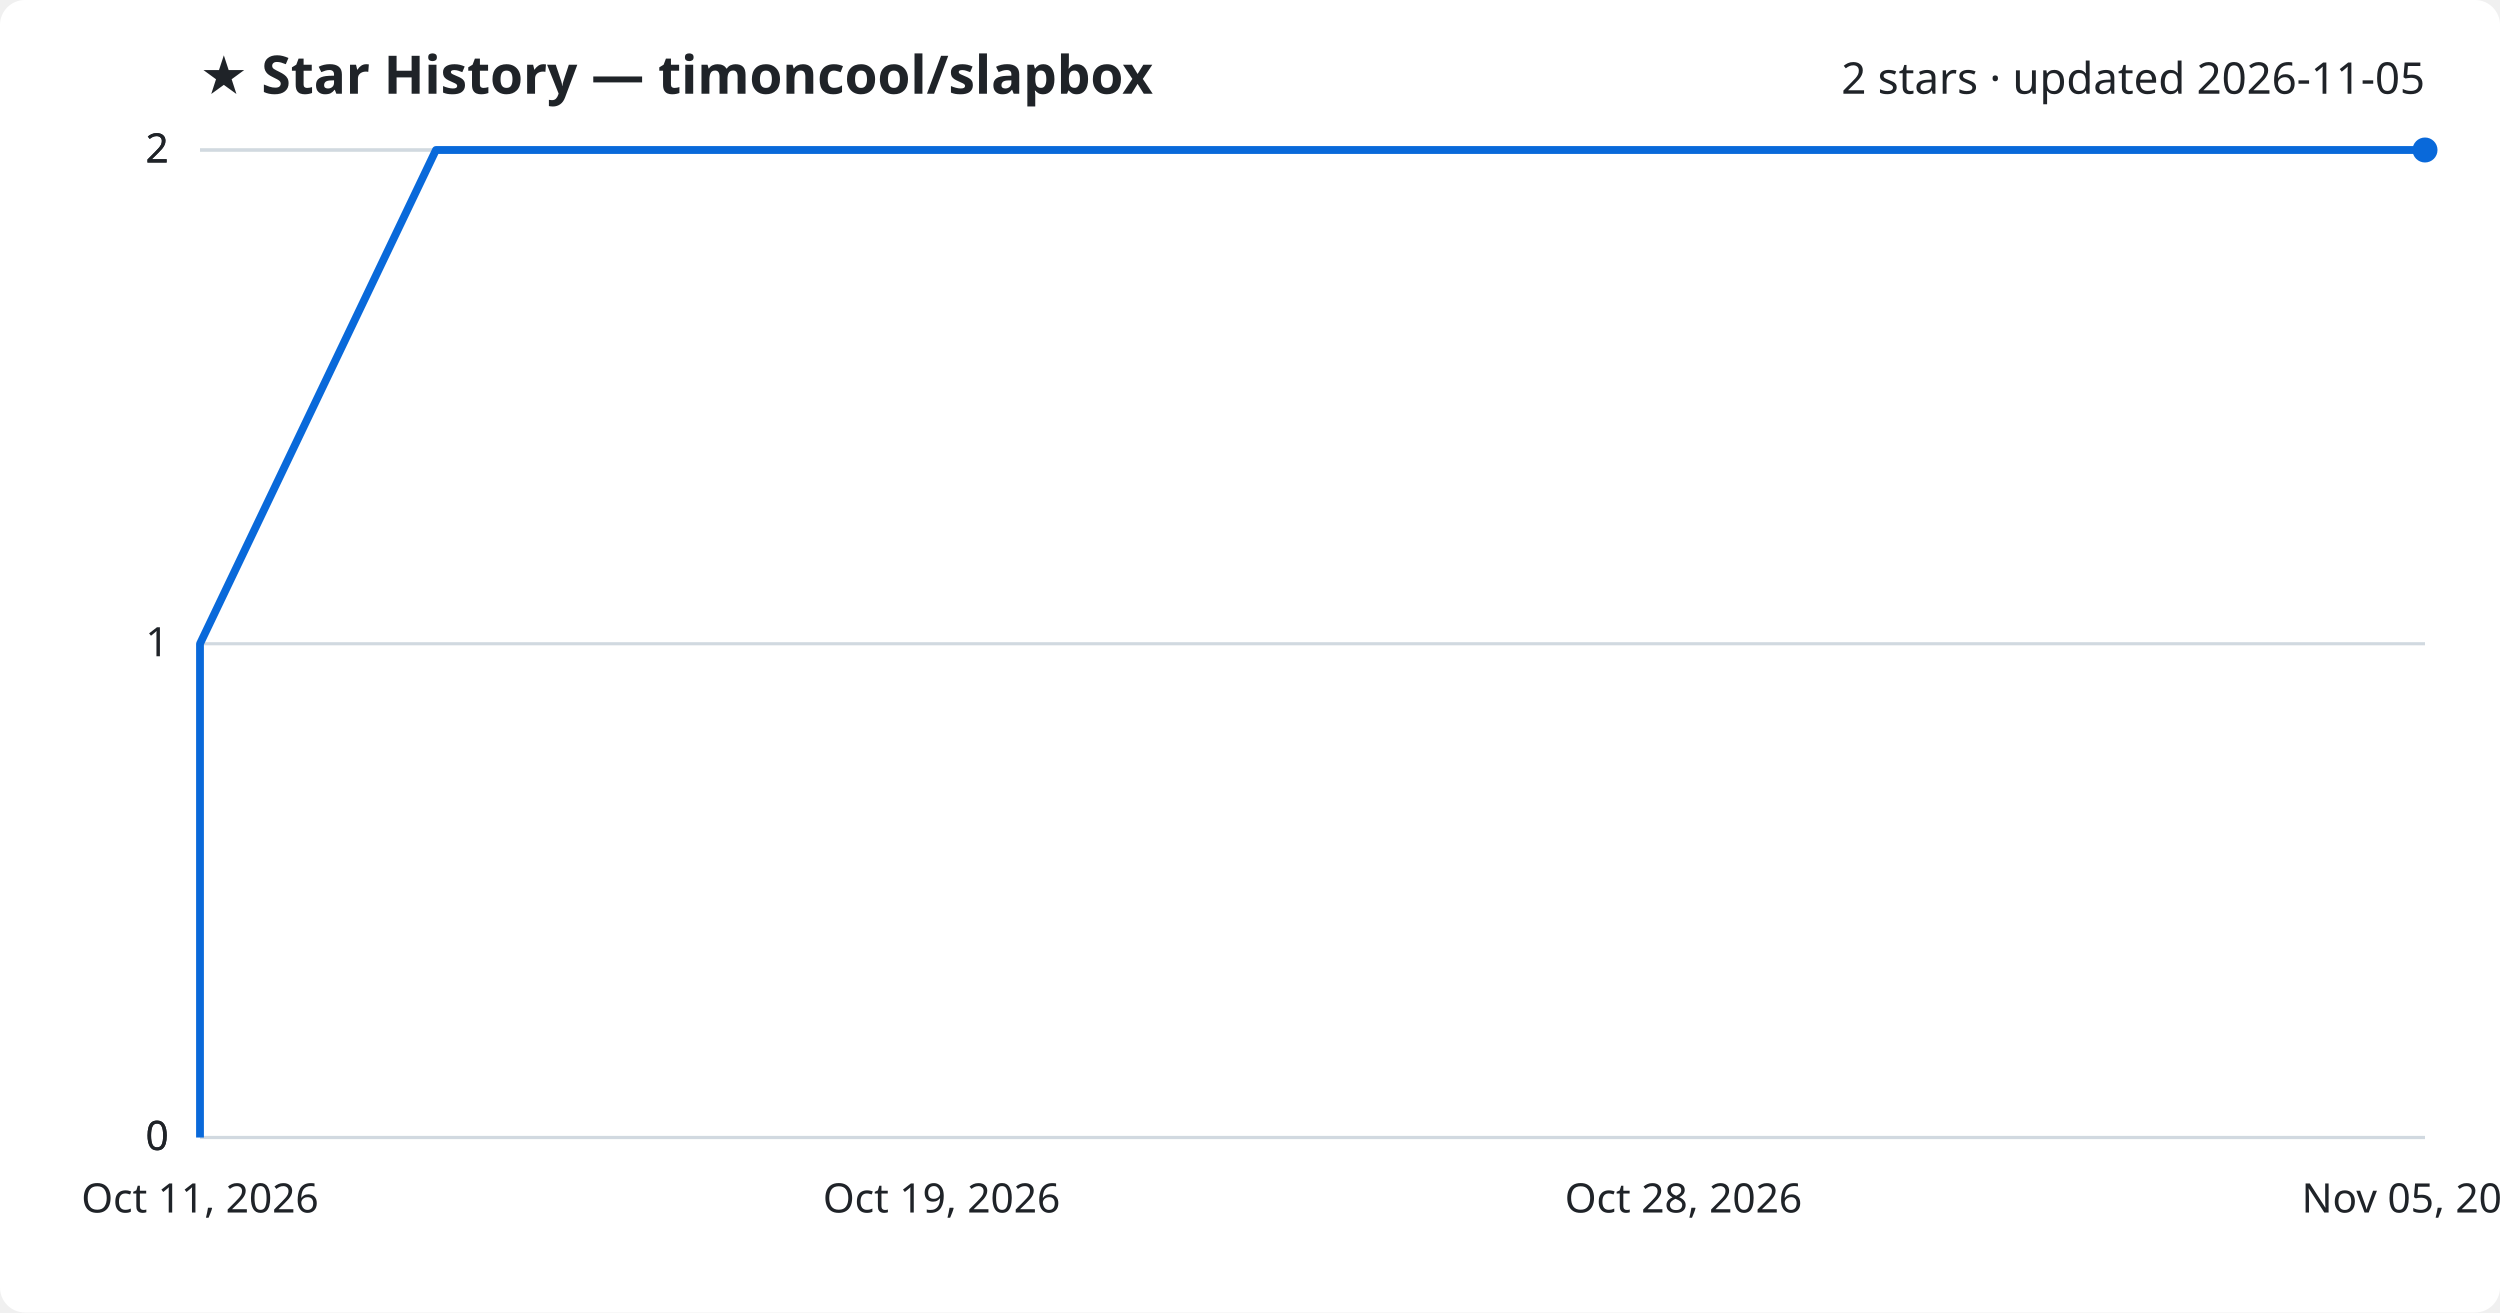
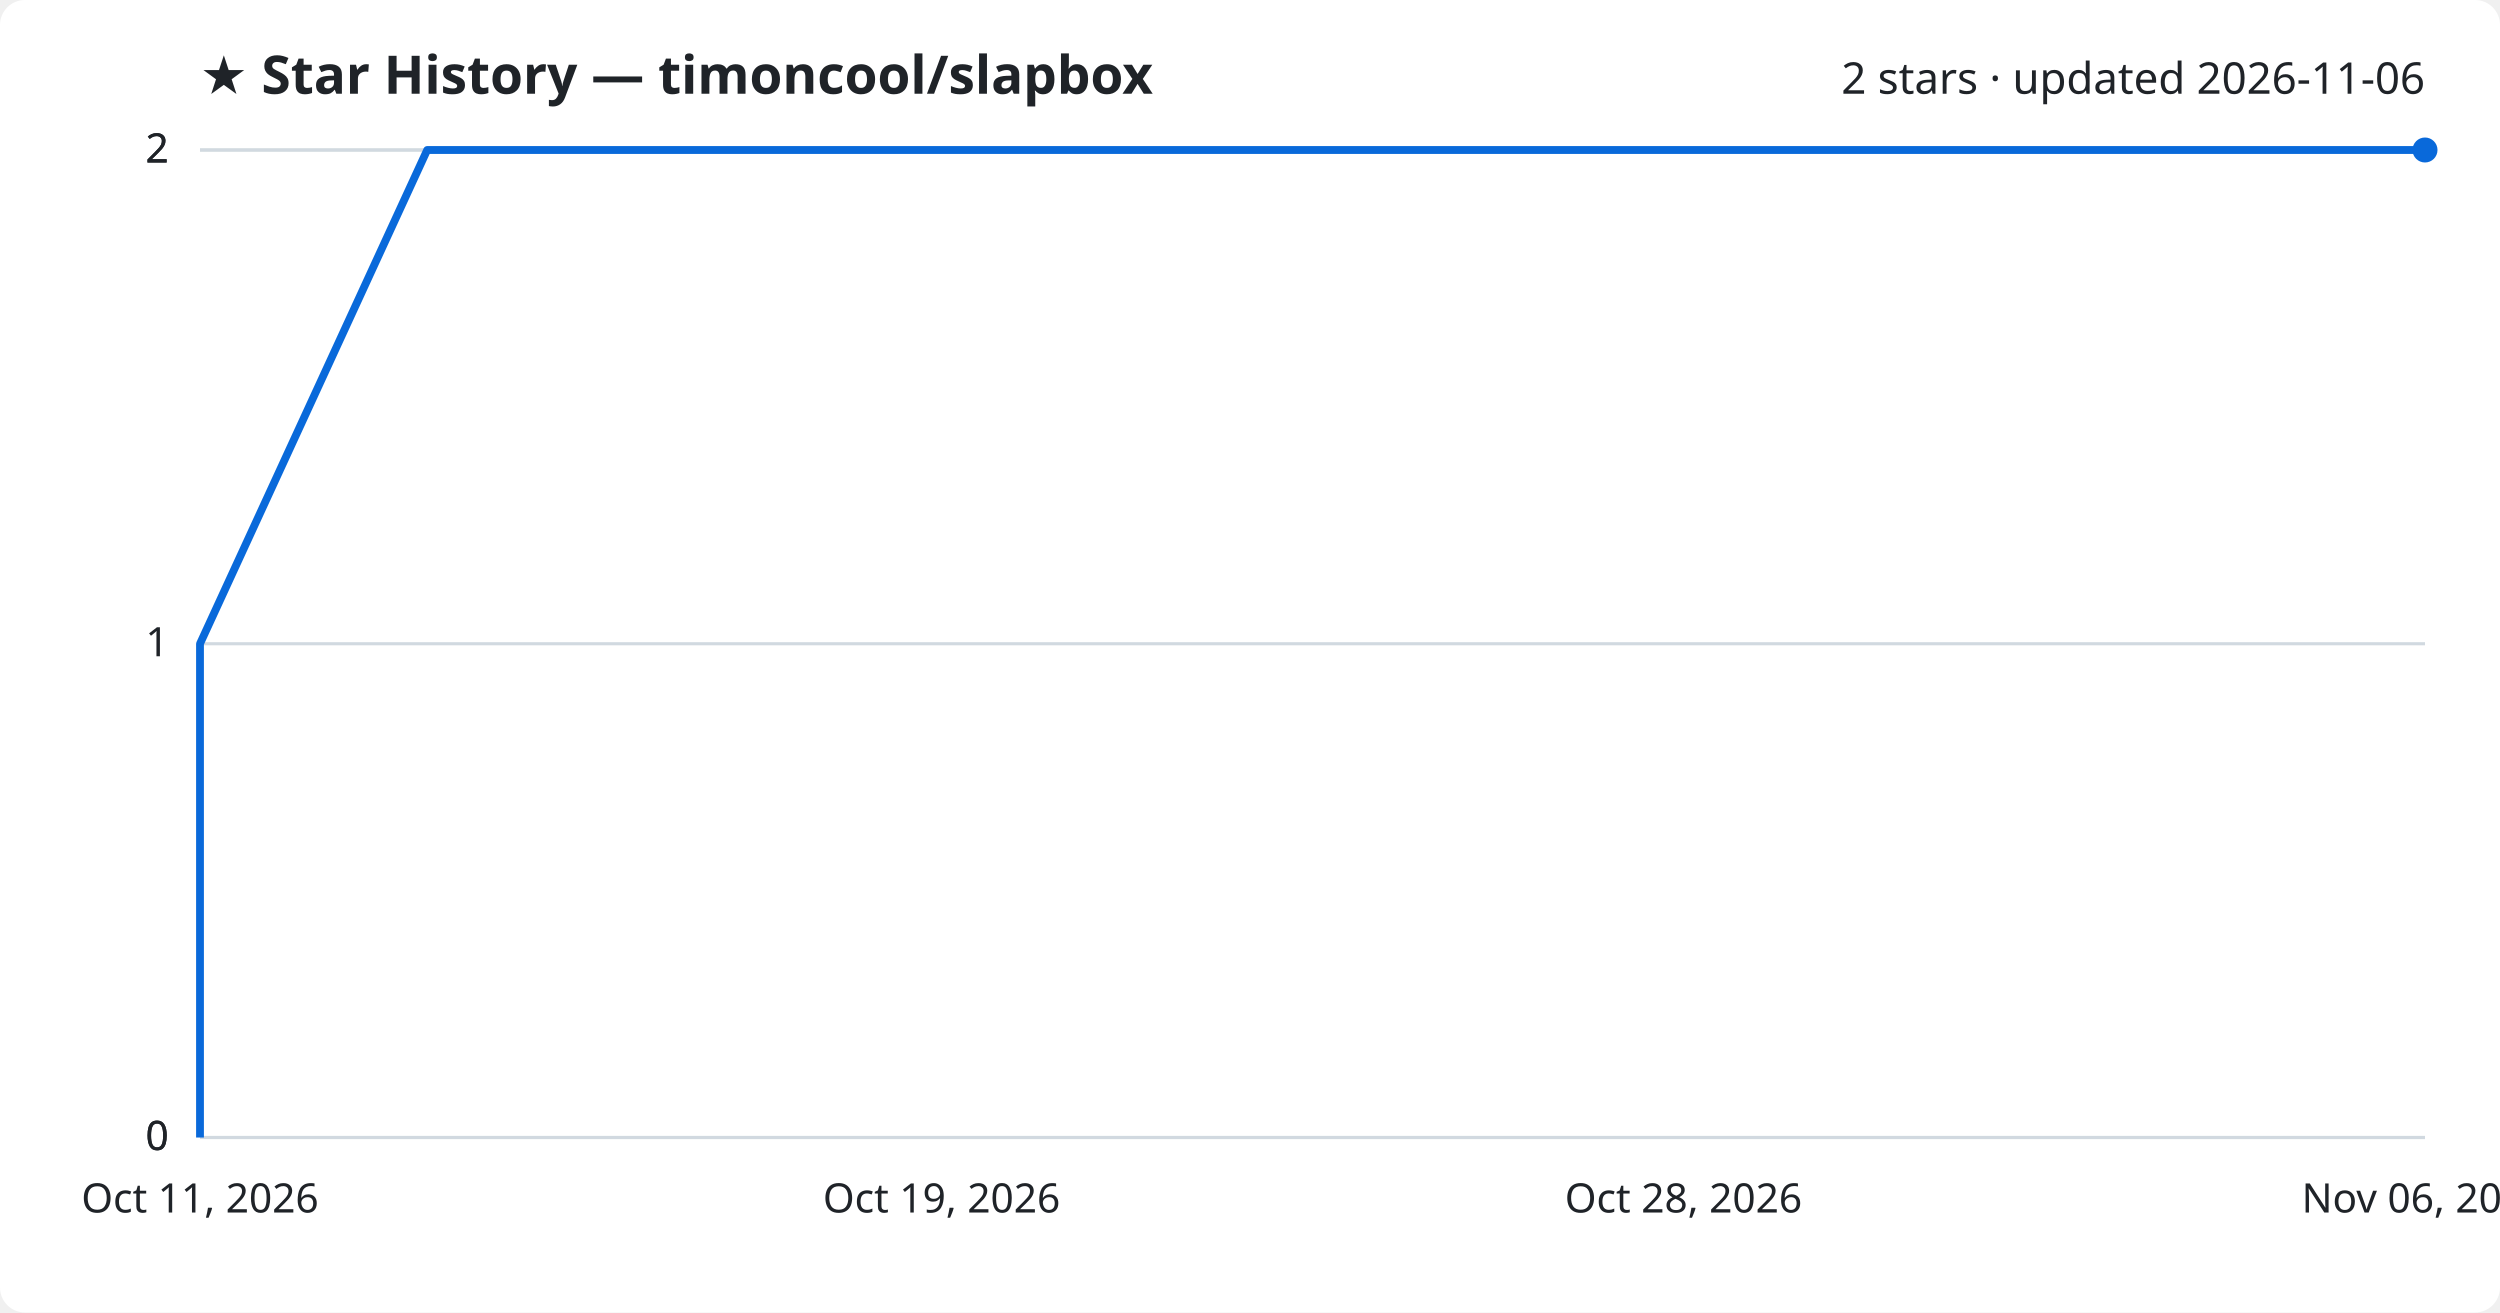
<svg xmlns="http://www.w3.org/2000/svg" viewBox="0 0 800 420" font-family="Segoe UI, sans-serif">
  <rect width="800" height="420" fill="#ffffff" rx="8" />
  <text x="64" y="30" fill="#1f2328" font-size="17" font-weight="700">★ Star History — timoncool/slapbox</text>
-   <text x="776" y="30" fill="#1f2328" font-size="14" text-anchor="end">2 stars · updated 2026-11-05</text>
+   <text x="776" y="30" fill="#1f2328" font-size="14" text-anchor="end">2 stars · updated 2026-11-06</text>
  <line x1="64" y1="364.0" x2="776" y2="364.0" stroke="#d1d9e0" stroke-width="1" />
  <text x="54" y="368.0" fill="#1f2328" font-size="13" text-anchor="end">0</text>
  <line x1="64" y1="364.0" x2="776" y2="364.0" stroke="#d1d9e0" stroke-width="1" />
  <text x="54" y="368.0" fill="#1f2328" font-size="13" text-anchor="end">0</text>
  <line x1="64" y1="206.0" x2="776" y2="206.0" stroke="#d1d9e0" stroke-width="1" />
  <text x="54" y="210.0" fill="#1f2328" font-size="13" text-anchor="end">1</text>
  <line x1="64" y1="48.0" x2="776" y2="48.0" stroke="#d1d9e0" stroke-width="1" />
  <text x="54" y="52.0" fill="#1f2328" font-size="13" text-anchor="end">2</text>
  <line x1="64" y1="48.0" x2="776" y2="48.0" stroke="#d1d9e0" stroke-width="1" />
  <text x="54" y="52.0" fill="#1f2328" font-size="13" text-anchor="end">2</text>
-   <path d="M64.0,364.0 L64.0,206.0 L139.5,48.0 L776.0,48.0" fill="none" stroke="#0969da" stroke-width="2.5" stroke-linejoin="round" />
+   <path d="M64.0,364.0 L64.0,206.0 L136.7,48.0 L776.0,48.0" fill="none" stroke="#0969da" stroke-width="2.5" stroke-linejoin="round" />
  <circle cx="776.0" cy="48.0" r="4" fill="#0969da" />
  <text x="64.0" y="388" fill="#1f2328" font-size="13" text-anchor="middle">Oct 11, 2026</text>
  <text x="301.3" y="388" fill="#1f2328" font-size="13" text-anchor="middle">Oct 19, 2026</text>
  <text x="538.7" y="388" fill="#1f2328" font-size="13" text-anchor="middle">Oct 28, 2026</text>
-   <text x="776.0" y="388" fill="#1f2328" font-size="13" text-anchor="middle">Nov 05, 2026</text>
+   <text x="776.0" y="388" fill="#1f2328" font-size="13" text-anchor="middle">Nov 06, 2026</text>
</svg>
